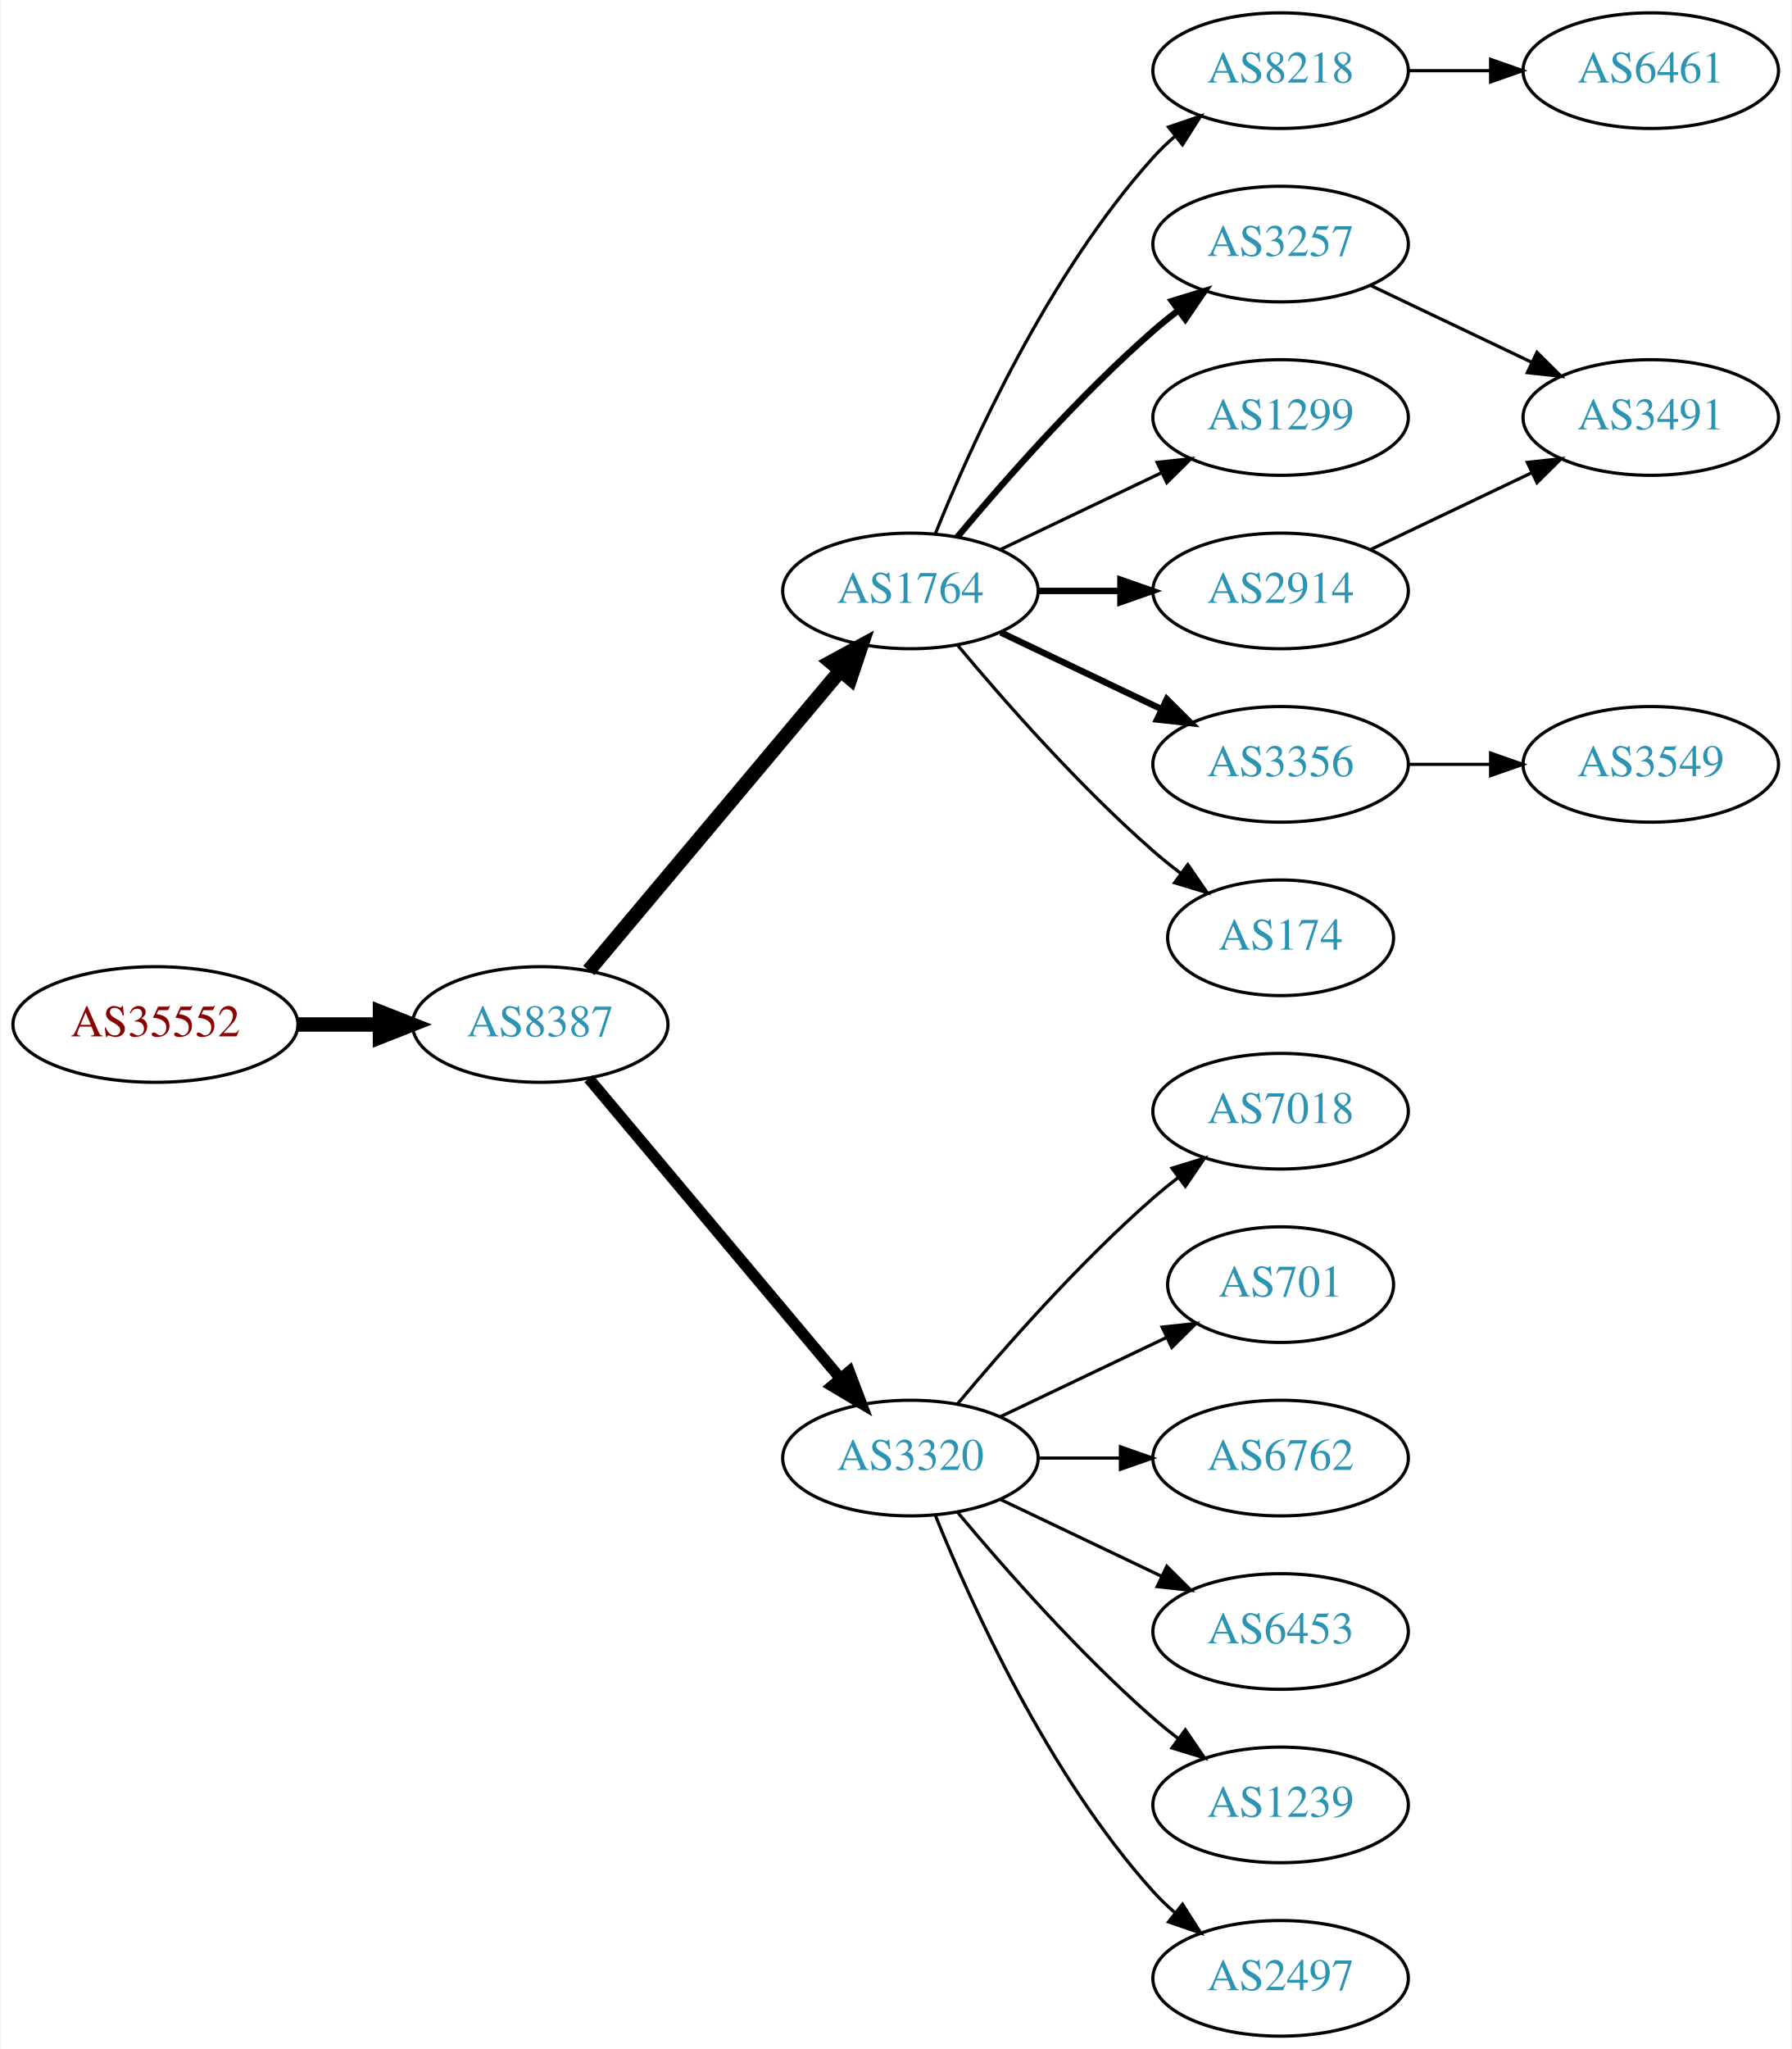
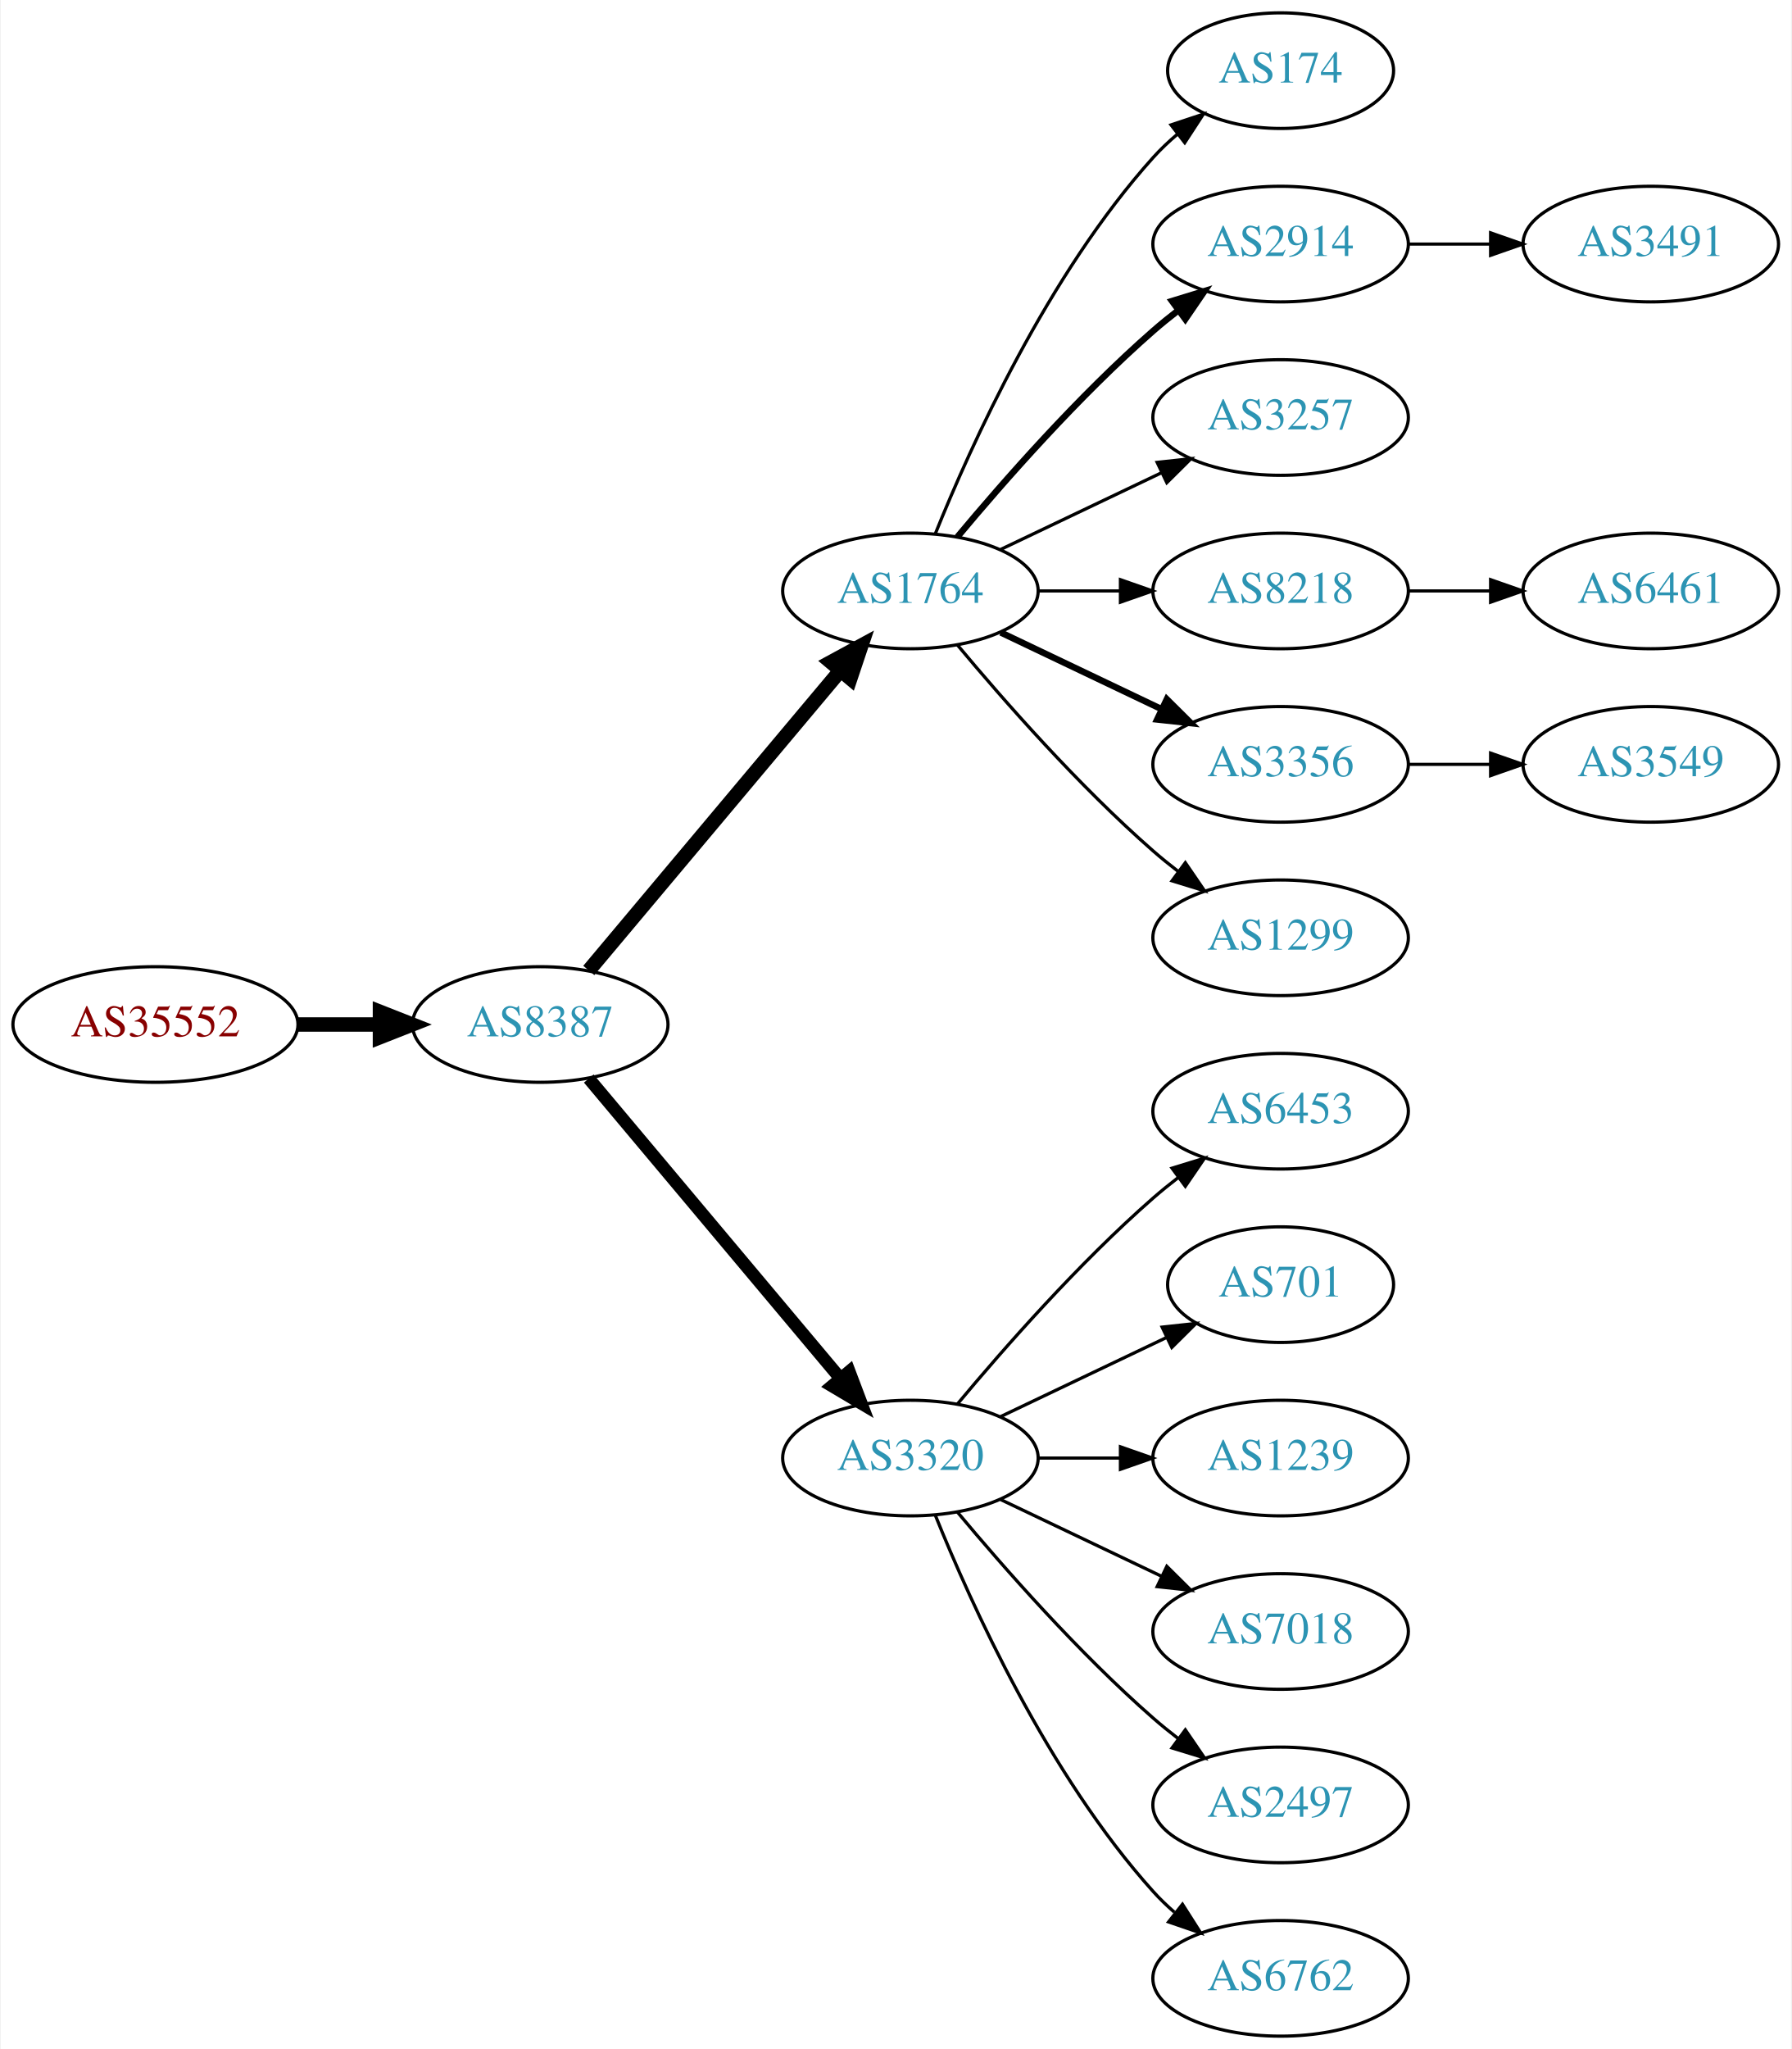
<svg xmlns="http://www.w3.org/2000/svg" xmlns:xlink="http://www.w3.org/1999/xlink" width="558pt" height="638pt" viewBox="0.00 0.00 557.56 638.00">
  <g id="graph0" class="graph" transform="scale(1 1) rotate(0) translate(4 634)">
    <polygon fill="white" stroke="none" points="-4,4 -4,-634 553.564,-634 553.564,4 -4,4" />
    <g id="node1" class="node">
      <g id="a_node1">
        <a xlink:href="/asn/35552" xlink:title="AS35552 ~ Kommunalkredit Austria AG [AT]">
          <ellipse fill="#ffffff" stroke="black" cx="44.196" cy="-315" rx="44.393" ry="18" />
          <text text-anchor="middle" x="44.196" y="-311.3" font-family="Times,serif" font-size="14.00" fill="#880000">AS35552</text>
        </a>
      </g>
    </g>
    <g id="node2" class="node">
      <g id="a_node2">
        <a xlink:href="/asn/8387" xlink:title="AS8387 ~ Rennweg 97-99 [AT]">
          <ellipse fill="#ffffff" stroke="black" cx="164.039" cy="-315" rx="39.794" ry="18" />
          <text text-anchor="middle" x="164.039" y="-311.3" font-family="Times,serif" font-size="14.00" fill="#2c94b3">AS8387</text>
        </a>
      </g>
    </g>
    <g id="edge1" class="edge">
      <path fill="none" stroke="black" stroke-width="4.5" d="M88.407,-315C96.72,-315 105.482,-315 113.965,-315" />
      <polygon fill="black" stroke="black" stroke-width="4.5" points="114.123,-318.938 124.123,-315 114.123,-311.063 114.123,-318.938" />
    </g>
    <g id="node3" class="node">
      <g id="a_node3">
        <a xlink:href="/asn/1764" xlink:title="AS1764 ~ NEXTLAYER-AS [AT]">
          <ellipse fill="#ffffff" stroke="black" cx="279.332" cy="-450" rx="39.794" ry="18" />
          <text text-anchor="middle" x="279.332" y="-446.3" font-family="Times,serif" font-size="14.00" fill="#2c94b3">AS1764</text>
        </a>
      </g>
    </g>
    <g id="edge2" class="edge">
      <path fill="none" stroke="black" stroke-width="4.5" d="M179.158,-331.825C198.833,-355.269 234.637,-397.934 257.415,-425.076" />
      <polygon fill="black" stroke="black" stroke-width="4.5" points="254.59,-427.834 264.034,-432.963 260.622,-422.772 254.59,-427.834" />
    </g>
    <g id="node4" class="node">
      <g id="a_node4">
        <a xlink:href="/asn/3320" xlink:title="AS3320 ~ DTAG [DE]">
          <ellipse fill="#ffffff" stroke="black" cx="279.332" cy="-180" rx="39.794" ry="18" />
          <text text-anchor="middle" x="279.332" y="-176.3" font-family="Times,serif" font-size="14.00" fill="#2c94b3">AS3320</text>
        </a>
      </g>
    </g>
    <g id="edge3" class="edge">
-       <path fill="none" stroke="black" stroke-width="3.5" d="M179.158,-298.175C198.833,-274.731 234.637,-232.066 257.415,-204.924" />
-       <polygon fill="black" stroke="black" stroke-width="3.5" points="260.287,-206.947 264.034,-197.037 254.925,-202.447 260.287,-206.947" />
+       <path fill="none" stroke="black" stroke-width="3.938" d="M179.158,-298.175C198.833,-274.731 234.637,-232.066 257.415,-204.924" />
+       <polygon fill="black" stroke="black" stroke-width="3.938" points="260.287,-206.947 264.034,-197.037 254.925,-202.447 260.287,-206.947" />
    </g>
    <g id="node5" class="node">
      <g id="a_node5">
-         <a xlink:href="/asn/8218" xlink:title="AS8218 ~ legacy Neotelecoms [FR]">
-           <ellipse fill="#ffffff" stroke="black" cx="394.625" cy="-612" rx="39.794" ry="18" />
-           <text text-anchor="middle" x="394.625" y="-608.3" font-family="Times,serif" font-size="14.00" fill="#2c94b3">AS8218</text>
+         <a xlink:href="/asn/174" xlink:title="AS174 ~ Cogent Communications [US]">
+           <ellipse fill="#ffffff" stroke="black" cx="394.625" cy="-612" rx="35.194" ry="18" />
+           <text text-anchor="middle" x="394.625" y="-608.3" font-family="Times,serif" font-size="14.00" fill="#2c94b3">AS174</text>
        </a>
      </g>
    </g>
    <g id="edge4" class="edge">
-       <path fill="none" stroke="black" d="M287.079,-467.787C298.13,-495.243 322.184,-548.578 354.978,-585 356.98,-587.224 359.199,-589.363 361.532,-591.397" />
-       <polygon fill="black" stroke="black" points="359.73,-594.433 369.751,-597.873 364.062,-588.935 359.73,-594.433" />
+       <path fill="none" stroke="black" d="M287.079,-467.787C298.13,-495.243 322.184,-548.578 354.978,-585 357.294,-587.572 359.899,-590.03 362.634,-592.343" />
+       <polygon fill="black" stroke="black" points="360.5,-595.117 370.557,-598.448 364.772,-589.572 360.5,-595.117" />
    </g>
    <g id="node6" class="node">
      <g id="a_node6">
-         <a xlink:href="/asn/3257" xlink:title="AS3257 ~ GTT [DE]">
+         <a xlink:href="/asn/2914" xlink:title="AS2914 ~ NTT America, Inc. [US]">
          <ellipse fill="#ffffff" stroke="black" cx="394.625" cy="-558" rx="39.794" ry="18" />
-           <text text-anchor="middle" x="394.625" y="-554.3" font-family="Times,serif" font-size="14.00" fill="#2c94b3">AS3257</text>
+           <text text-anchor="middle" x="394.625" y="-554.3" font-family="Times,serif" font-size="14.00" fill="#2c94b3">AS2914</text>
        </a>
      </g>
    </g>
    <g id="edge5" class="edge">
      <path fill="none" stroke="black" stroke-width="2" d="M293.962,-466.817C308.244,-483.929 331.791,-510.745 354.978,-531 357.444,-533.154 360.082,-535.294 362.78,-537.372" />
      <polygon fill="black" stroke="black" stroke-width="2" points="360.805,-540.264 370.934,-543.37 364.953,-534.625 360.805,-540.264" />
    </g>
    <g id="node7" class="node">
      <g id="a_node7">
-         <a xlink:href="/asn/1299" xlink:title="AS1299 ~ Telia Carrier [EU]">
+         <a xlink:href="/asn/3257" xlink:title="AS3257 ~ GTT [DE]">
          <ellipse fill="#ffffff" stroke="black" cx="394.625" cy="-504" rx="39.794" ry="18" />
-           <text text-anchor="middle" x="394.625" y="-500.3" font-family="Times,serif" font-size="14.00" fill="#2c94b3">AS1299</text>
+           <text text-anchor="middle" x="394.625" y="-500.3" font-family="Times,serif" font-size="14.00" fill="#2c94b3">AS3257</text>
        </a>
      </g>
    </g>
    <g id="edge6" class="edge">
      <path fill="none" stroke="black" d="M307.468,-462.934C322.462,-470.081 341.283,-479.052 357.506,-486.785" />
      <polygon fill="black" stroke="black" points="356.177,-490.028 366.71,-491.171 359.188,-483.709 356.177,-490.028" />
    </g>
    <g id="node8" class="node">
      <g id="a_node8">
-         <a xlink:href="/asn/2914" xlink:title="AS2914 ~ NTT America, Inc. [US]">
+         <a xlink:href="/asn/8218" xlink:title="AS8218 ~ legacy Neotelecoms [FR]">
          <ellipse fill="#ffffff" stroke="black" cx="394.625" cy="-450" rx="39.794" ry="18" />
-           <text text-anchor="middle" x="394.625" y="-446.3" font-family="Times,serif" font-size="14.00" fill="#2c94b3">AS2914</text>
+           <text text-anchor="middle" x="394.625" y="-446.3" font-family="Times,serif" font-size="14.00" fill="#2c94b3">AS8218</text>
        </a>
      </g>
    </g>
    <g id="edge7" class="edge">
-       <path fill="none" stroke="black" stroke-width="2" d="M319.004,-450C327.207,-450 335.971,-450 344.503,-450" />
-       <polygon fill="black" stroke="black" stroke-width="2" points="344.742,-453.5 354.742,-450 344.742,-446.5 344.742,-453.5" />
+       <path fill="none" stroke="black" d="M319.004,-450C327.207,-450 335.971,-450 344.503,-450" />
+       <polygon fill="black" stroke="black" points="344.742,-453.5 354.742,-450 344.742,-446.5 344.742,-453.5" />
    </g>
    <g id="node9" class="node">
      <g id="a_node9">
        <a xlink:href="/asn/3356" xlink:title="AS3356 ~ Level 3 Parent, LLC [US]">
          <ellipse fill="#ffffff" stroke="black" cx="394.625" cy="-396" rx="39.794" ry="18" />
          <text text-anchor="middle" x="394.625" y="-392.3" font-family="Times,serif" font-size="14.00" fill="#2c94b3">AS3356</text>
        </a>
      </g>
    </g>
    <g id="edge8" class="edge">
      <path fill="none" stroke="black" stroke-width="2" d="M307.468,-437.066C322.462,-429.919 341.283,-420.948 357.506,-413.215" />
      <polygon fill="black" stroke="black" stroke-width="2" points="359.188,-416.291 366.71,-408.829 356.177,-409.972 359.188,-416.291" />
    </g>
    <g id="node10" class="node">
      <g id="a_node10">
-         <a xlink:href="/asn/174" xlink:title="AS174 ~ Cogent Communications [US]">
-           <ellipse fill="#ffffff" stroke="black" cx="394.625" cy="-342" rx="35.194" ry="18" />
-           <text text-anchor="middle" x="394.625" y="-338.3" font-family="Times,serif" font-size="14.00" fill="#2c94b3">AS174</text>
+         <a xlink:href="/asn/1299" xlink:title="AS1299 ~ Telia Carrier [EU]">
+           <ellipse fill="#ffffff" stroke="black" cx="394.625" cy="-342" rx="39.794" ry="18" />
+           <text text-anchor="middle" x="394.625" y="-338.3" font-family="Times,serif" font-size="14.00" fill="#2c94b3">AS1299</text>
        </a>
      </g>
    </g>
    <g id="edge9" class="edge">
-       <path fill="none" stroke="black" d="M293.962,-433.183C308.244,-416.071 331.791,-389.255 354.978,-369 357.648,-366.668 360.521,-364.352 363.451,-362.114" />
-       <polygon fill="black" stroke="black" points="365.729,-364.784 371.742,-356.061 361.602,-359.13 365.729,-364.784" />
+       <path fill="none" stroke="black" d="M293.962,-433.183C308.244,-416.071 331.791,-389.255 354.978,-369 357.444,-366.846 360.082,-364.706 362.78,-362.628" />
+       <polygon fill="black" stroke="black" points="364.953,-365.375 370.934,-356.63 360.805,-359.736 364.953,-365.375" />
+     </g>
+     <g id="node11" class="node">
+       <g id="a_node11">
+         <a xlink:href="/asn/6453" xlink:title="AS6453 ~ TATA COMMUNICATIONS (AMERICA) INC [US]">
+           <ellipse fill="#ffffff" stroke="black" cx="394.625" cy="-288" rx="39.794" ry="18" />
+           <text text-anchor="middle" x="394.625" y="-284.3" font-family="Times,serif" font-size="14.00" fill="#2c94b3">AS6453</text>
+         </a>
+       </g>
+     </g>
+     <g id="edge10" class="edge">
+       <path fill="none" stroke="black" d="M293.962,-196.817C308.244,-213.929 331.791,-240.745 354.978,-261 357.444,-263.154 360.082,-265.294 362.78,-267.372" />
+       <polygon fill="black" stroke="black" points="360.805,-270.264 370.934,-273.37 364.953,-264.625 360.805,-270.264" />
    </g>
    <g id="node12" class="node">
      <g id="a_node12">
-         <a xlink:href="/asn/7018" xlink:title="AS7018 ~ AT&amp;T Services, Inc. [US]">
-           <ellipse fill="#ffffff" stroke="black" cx="394.625" cy="-288" rx="39.794" ry="18" />
-           <text text-anchor="middle" x="394.625" y="-284.3" font-family="Times,serif" font-size="14.00" fill="#2c94b3">AS7018</text>
-         </a>
-       </g>
-     </g>
-     <g id="edge11" class="edge">
-       <path fill="none" stroke="black" d="M293.962,-196.817C308.244,-213.929 331.791,-240.745 354.978,-261 357.444,-263.154 360.082,-265.294 362.78,-267.372" />
-       <polygon fill="black" stroke="black" points="360.805,-270.264 370.934,-273.37 364.953,-264.625 360.805,-270.264" />
-     </g>
-     <g id="node13" class="node">
-       <g id="a_node13">
        <a xlink:href="/asn/701" xlink:title="AS701 ~ UUNET [US]">
          <ellipse fill="#ffffff" stroke="black" cx="394.625" cy="-234" rx="35.194" ry="18" />
          <text text-anchor="middle" x="394.625" y="-230.3" font-family="Times,serif" font-size="14.00" fill="#2c94b3">AS701</text>
        </a>
      </g>
    </g>
-     <g id="edge12" class="edge">
+     <g id="edge11" class="edge">
      <path fill="none" stroke="black" d="M307.468,-192.934C322.9,-200.29 342.385,-209.577 358.92,-217.459" />
      <polygon fill="black" stroke="black" points="357.729,-220.768 368.262,-221.911 360.741,-214.449 357.729,-220.768" />
    </g>
+     <g id="node13" class="node">
+       <g id="a_node13">
+         <a xlink:href="/asn/1239" xlink:title="AS1239 ~ Sprint [US]">
+           <ellipse fill="#ffffff" stroke="black" cx="394.625" cy="-180" rx="39.794" ry="18" />
+           <text text-anchor="middle" x="394.625" y="-176.3" font-family="Times,serif" font-size="14.00" fill="#2c94b3">AS1239</text>
+         </a>
+       </g>
+     </g>
+     <g id="edge12" class="edge">
+       <path fill="none" stroke="black" d="M319.004,-180C327.207,-180 335.971,-180 344.503,-180" />
+       <polygon fill="black" stroke="black" points="344.742,-183.5 354.742,-180 344.742,-176.5 344.742,-183.5" />
+     </g>
    <g id="node14" class="node">
      <g id="a_node14">
-         <a xlink:href="/asn/6762" xlink:title="AS6762 ~ TELECOM ITALIA SPARKLE S.p.A. [IT]">
-           <ellipse fill="#ffffff" stroke="black" cx="394.625" cy="-180" rx="39.794" ry="18" />
-           <text text-anchor="middle" x="394.625" y="-176.3" font-family="Times,serif" font-size="14.00" fill="#2c94b3">AS6762</text>
+         <a xlink:href="/asn/7018" xlink:title="AS7018 ~ AT&amp;T Services, Inc. [US]">
+           <ellipse fill="#ffffff" stroke="black" cx="394.625" cy="-126" rx="39.794" ry="18" />
+           <text text-anchor="middle" x="394.625" y="-122.3" font-family="Times,serif" font-size="14.00" fill="#2c94b3">AS7018</text>
        </a>
      </g>
    </g>
    <g id="edge13" class="edge">
-       <path fill="none" stroke="black" d="M319.004,-180C327.207,-180 335.971,-180 344.503,-180" />
-       <polygon fill="black" stroke="black" points="344.742,-183.5 354.742,-180 344.742,-176.5 344.742,-183.5" />
+       <path fill="none" stroke="black" d="M307.468,-167.066C322.462,-159.919 341.283,-150.948 357.506,-143.215" />
+       <polygon fill="black" stroke="black" points="359.188,-146.291 366.71,-138.829 356.177,-139.972 359.188,-146.291" />
    </g>
    <g id="node15" class="node">
      <g id="a_node15">
-         <a xlink:href="/asn/6453" xlink:title="AS6453 ~ TATA COMMUNICATIONS (AMERICA) INC [US]">
-           <ellipse fill="#ffffff" stroke="black" cx="394.625" cy="-126" rx="39.794" ry="18" />
-           <text text-anchor="middle" x="394.625" y="-122.3" font-family="Times,serif" font-size="14.00" fill="#2c94b3">AS6453</text>
+         <a xlink:href="/asn/2497" xlink:title="AS2497 ~ Internet Initiative Japan Inc. [JP]">
+           <ellipse fill="#ffffff" stroke="black" cx="394.625" cy="-72" rx="39.794" ry="18" />
+           <text text-anchor="middle" x="394.625" y="-68.3" font-family="Times,serif" font-size="14.00" fill="#2c94b3">AS2497</text>
        </a>
      </g>
    </g>
    <g id="edge14" class="edge">
-       <path fill="none" stroke="black" d="M307.468,-167.066C322.462,-159.919 341.283,-150.948 357.506,-143.215" />
-       <polygon fill="black" stroke="black" points="359.188,-146.291 366.71,-138.829 356.177,-139.972 359.188,-146.291" />
+       <path fill="none" stroke="black" d="M293.962,-163.183C308.244,-146.071 331.791,-119.255 354.978,-99 357.444,-96.846 360.082,-94.706 362.78,-92.628" />
+       <polygon fill="black" stroke="black" points="364.953,-95.375 370.934,-86.63 360.805,-89.736 364.953,-95.375" />
    </g>
    <g id="node16" class="node">
      <g id="a_node16">
-         <a xlink:href="/asn/1239" xlink:title="AS1239 ~ Sprint [US]">
-           <ellipse fill="#ffffff" stroke="black" cx="394.625" cy="-72" rx="39.794" ry="18" />
-           <text text-anchor="middle" x="394.625" y="-68.3" font-family="Times,serif" font-size="14.00" fill="#2c94b3">AS1239</text>
+         <a xlink:href="/asn/6762" xlink:title="AS6762 ~ TELECOM ITALIA SPARKLE S.p.A. [IT]">
+           <ellipse fill="#ffffff" stroke="black" cx="394.625" cy="-18" rx="39.794" ry="18" />
+           <text text-anchor="middle" x="394.625" y="-14.3" font-family="Times,serif" font-size="14.00" fill="#2c94b3">AS6762</text>
        </a>
      </g>
    </g>
    <g id="edge15" class="edge">
-       <path fill="none" stroke="black" d="M293.962,-163.183C308.244,-146.071 331.791,-119.255 354.978,-99 357.444,-96.846 360.082,-94.706 362.78,-92.628" />
-       <polygon fill="black" stroke="black" points="364.953,-95.375 370.934,-86.63 360.805,-89.736 364.953,-95.375" />
+       <path fill="none" stroke="black" d="M287.079,-162.213C298.13,-134.757 322.184,-81.422 354.978,-45 356.98,-42.776 359.199,-40.637 361.532,-38.603" />
+       <polygon fill="black" stroke="black" points="364.062,-41.065 369.751,-32.127 359.73,-35.567 364.062,-41.065" />
    </g>
    <g id="node17" class="node">
      <g id="a_node17">
-         <a xlink:href="/asn/2497" xlink:title="AS2497 ~ Internet Initiative Japan Inc. [JP]">
-           <ellipse fill="#ffffff" stroke="black" cx="394.625" cy="-18" rx="39.794" ry="18" />
-           <text text-anchor="middle" x="394.625" y="-14.3" font-family="Times,serif" font-size="14.00" fill="#2c94b3">AS2497</text>
+         <a xlink:href="/asn/3491" xlink:title="AS3491 ~ PCCW Global, Inc. [US]">
+           <ellipse fill="#ffffff" stroke="black" cx="509.918" cy="-558" rx="39.794" ry="18" />
+           <text text-anchor="middle" x="509.918" y="-554.3" font-family="Times,serif" font-size="14.00" fill="#2c94b3">AS3491</text>
        </a>
      </g>
    </g>
    <g id="edge16" class="edge">
-       <path fill="none" stroke="black" d="M287.079,-162.213C298.13,-134.757 322.184,-81.422 354.978,-45 356.98,-42.776 359.199,-40.637 361.532,-38.603" />
-       <polygon fill="black" stroke="black" points="364.062,-41.065 369.751,-32.127 359.73,-35.567 364.062,-41.065" />
-     </g>
-     <g id="node11" class="node">
-       <g id="a_node11">
-         <a xlink:href="/asn/6461" xlink:title="AS6461 ~ Zayo Bandwidth [US]">
-           <ellipse fill="#ffffff" stroke="black" cx="509.918" cy="-612" rx="39.794" ry="18" />
-           <text text-anchor="middle" x="509.918" y="-608.3" font-family="Times,serif" font-size="14.00" fill="#2c94b3">AS6461</text>
-         </a>
-       </g>
-     </g>
-     <g id="edge10" class="edge">
-       <path fill="none" stroke="black" d="M434.297,-612C442.5,-612 451.264,-612 459.796,-612" />
-       <polygon fill="black" stroke="black" points="460.035,-615.5 470.035,-612 460.035,-608.5 460.035,-615.5" />
+       <path fill="none" stroke="black" d="M434.297,-558C442.5,-558 451.264,-558 459.796,-558" />
+       <polygon fill="black" stroke="black" points="460.035,-561.5 470.035,-558 460.035,-554.5 460.035,-561.5" />
    </g>
    <g id="node18" class="node">
      <g id="a_node18">
-         <a xlink:href="/asn/3491" xlink:title="AS3491 ~ PCCW Global, Inc. [US]">
-           <ellipse fill="#ffffff" stroke="black" cx="509.918" cy="-504" rx="39.794" ry="18" />
-           <text text-anchor="middle" x="509.918" y="-500.3" font-family="Times,serif" font-size="14.00" fill="#2c94b3">AS3491</text>
+         <a xlink:href="/asn/6461" xlink:title="AS6461 ~ Zayo Bandwidth [US]">
+           <ellipse fill="#ffffff" stroke="black" cx="509.918" cy="-450" rx="39.794" ry="18" />
+           <text text-anchor="middle" x="509.918" y="-446.3" font-family="Times,serif" font-size="14.00" fill="#2c94b3">AS6461</text>
        </a>
      </g>
    </g>
    <g id="edge17" class="edge">
-       <path fill="none" stroke="black" d="M422.761,-545.066C437.755,-537.919 456.576,-528.948 472.799,-521.215" />
-       <polygon fill="black" stroke="black" points="474.481,-524.291 482.002,-516.829 471.469,-517.972 474.481,-524.291" />
-     </g>
-     <g id="edge18" class="edge">
-       <path fill="none" stroke="black" d="M422.761,-462.934C437.755,-470.081 456.576,-479.052 472.799,-486.785" />
-       <polygon fill="black" stroke="black" points="471.469,-490.028 482.002,-491.171 474.481,-483.709 471.469,-490.028" />
+       <path fill="none" stroke="black" d="M434.297,-450C442.5,-450 451.264,-450 459.796,-450" />
+       <polygon fill="black" stroke="black" points="460.035,-453.5 470.035,-450 460.035,-446.5 460.035,-453.5" />
    </g>
    <g id="node19" class="node">
      <g id="a_node19">
        <a xlink:href="/asn/3549" xlink:title="AS3549 ~ Level 3 Parent, LLC [US]">
          <ellipse fill="#ffffff" stroke="black" cx="509.918" cy="-396" rx="39.794" ry="18" />
          <text text-anchor="middle" x="509.918" y="-392.3" font-family="Times,serif" font-size="14.00" fill="#2c94b3">AS3549</text>
        </a>
      </g>
    </g>
-     <g id="edge19" class="edge">
+     <g id="edge18" class="edge">
      <path fill="none" stroke="black" d="M434.297,-396C442.5,-396 451.264,-396 459.796,-396" />
      <polygon fill="black" stroke="black" points="460.035,-399.5 470.035,-396 460.035,-392.5 460.035,-399.5" />
    </g>
  </g>
</svg>
